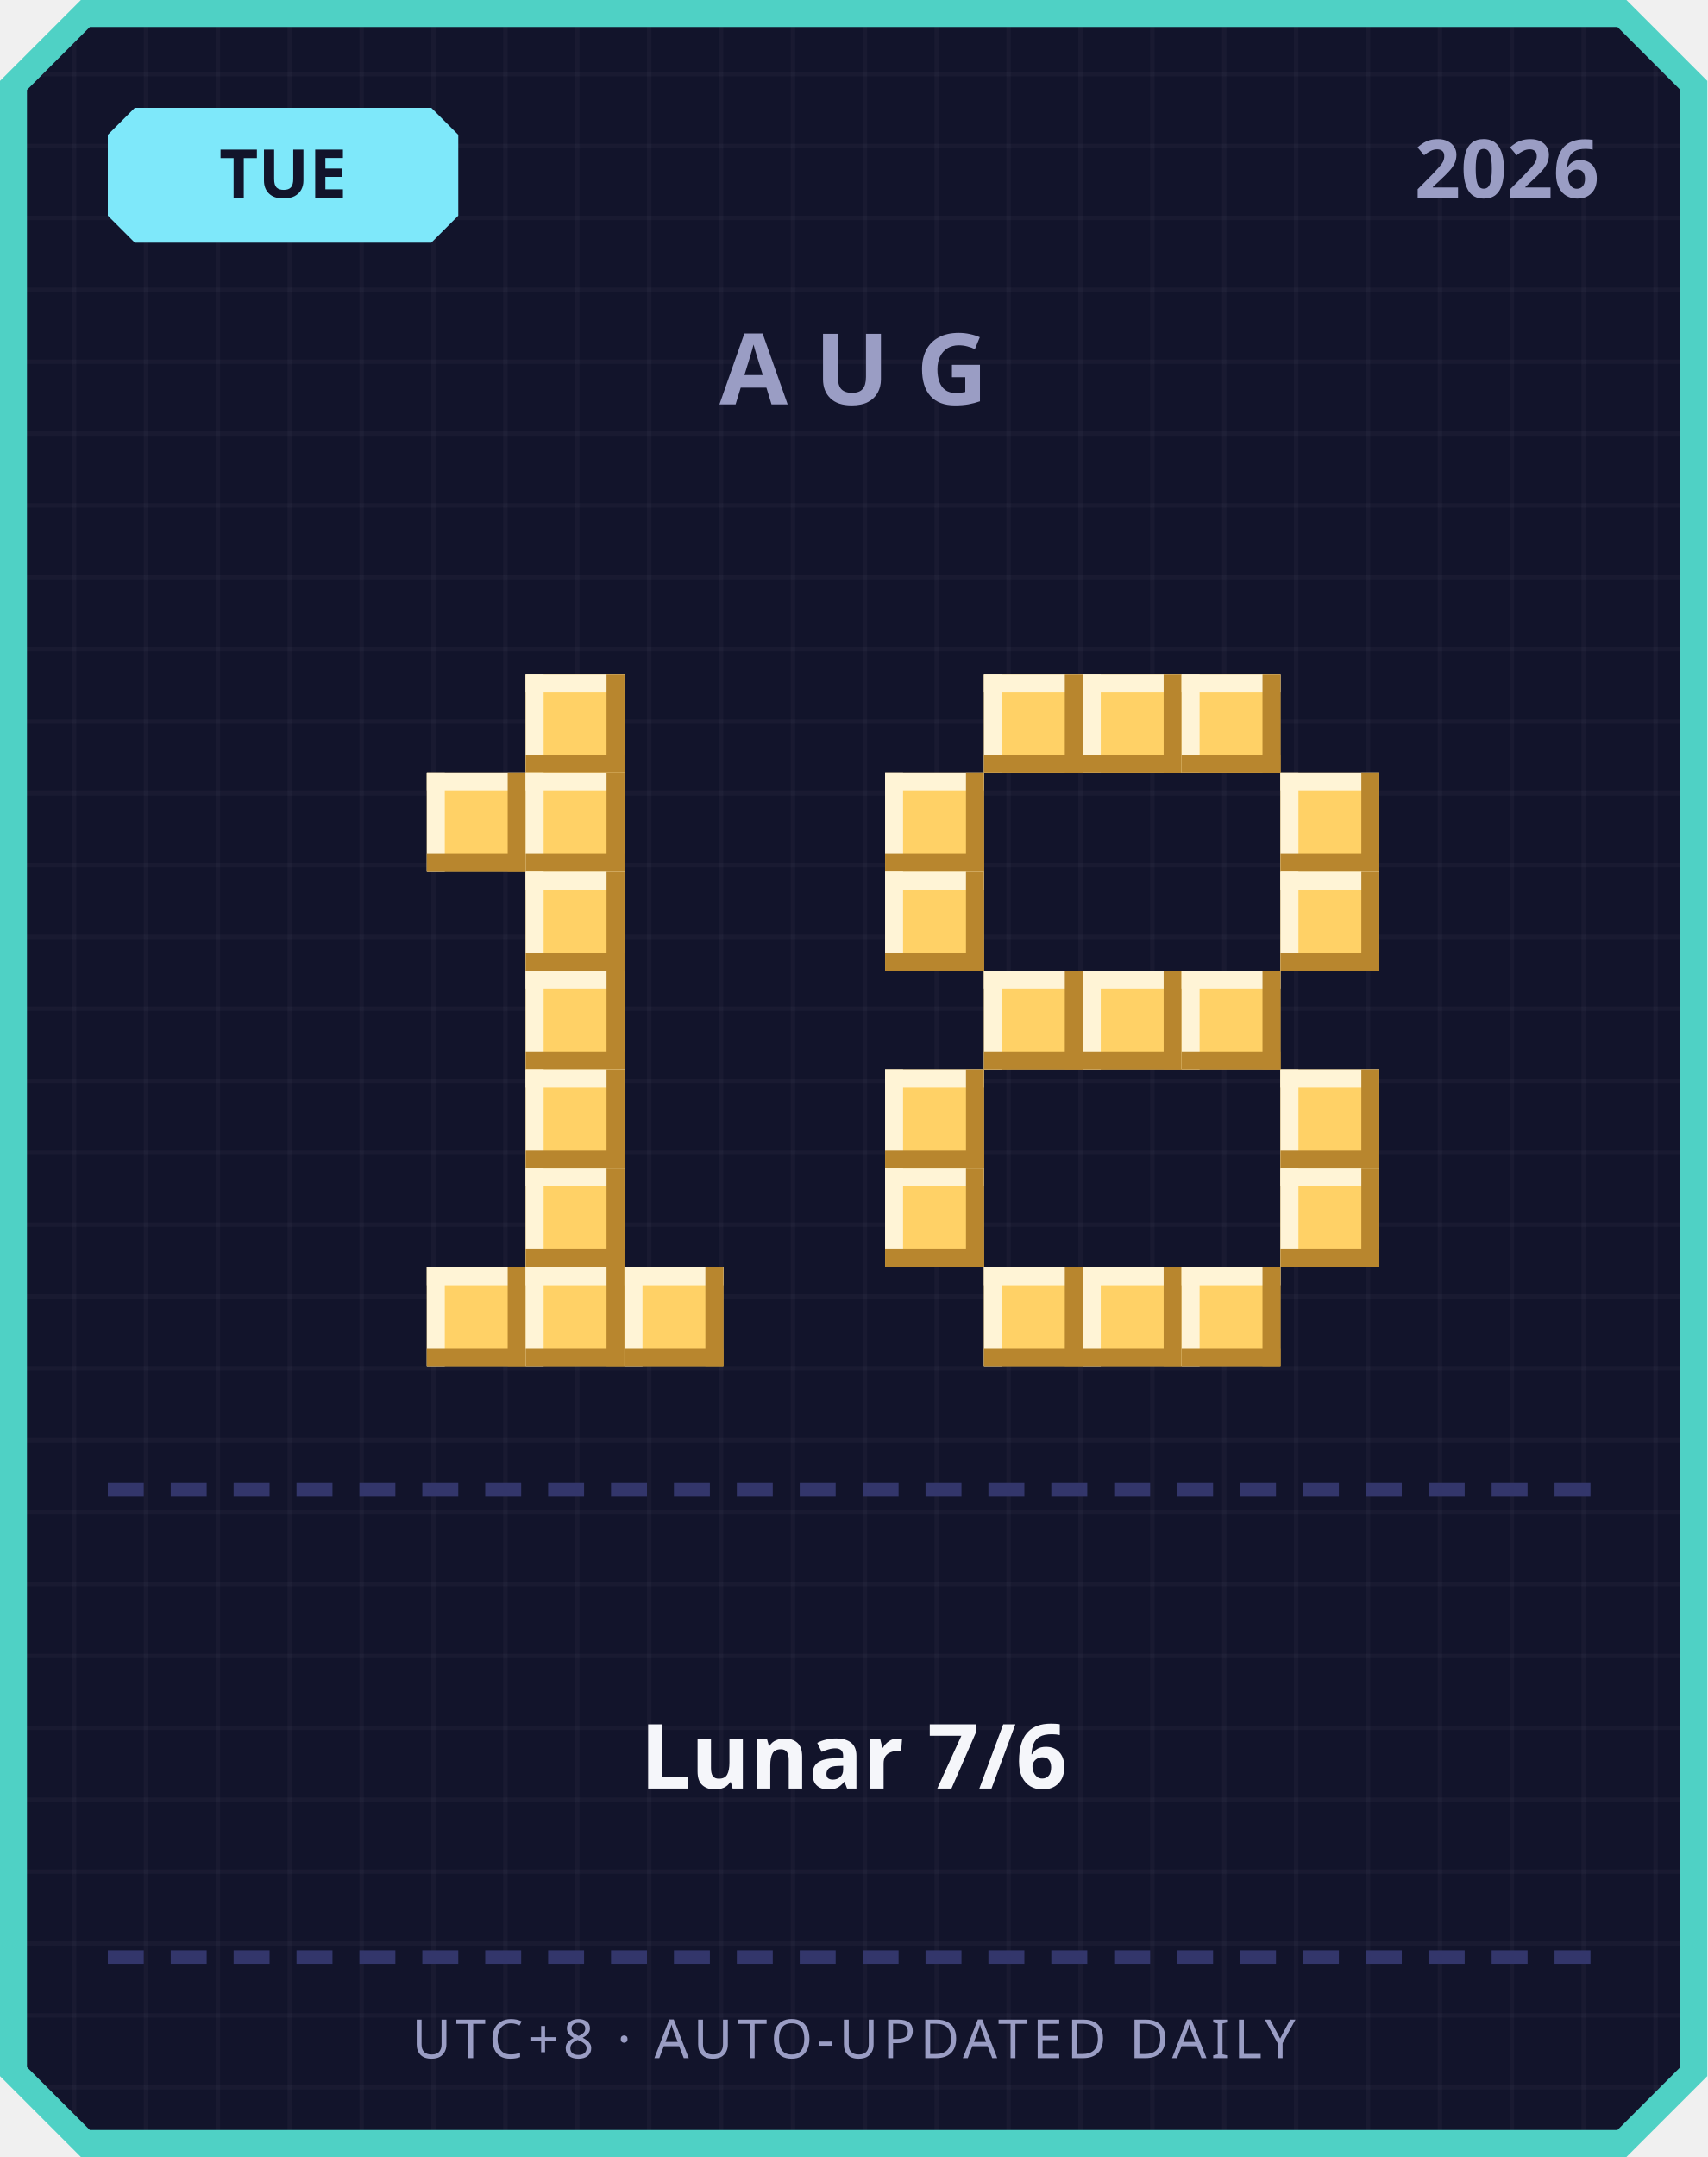
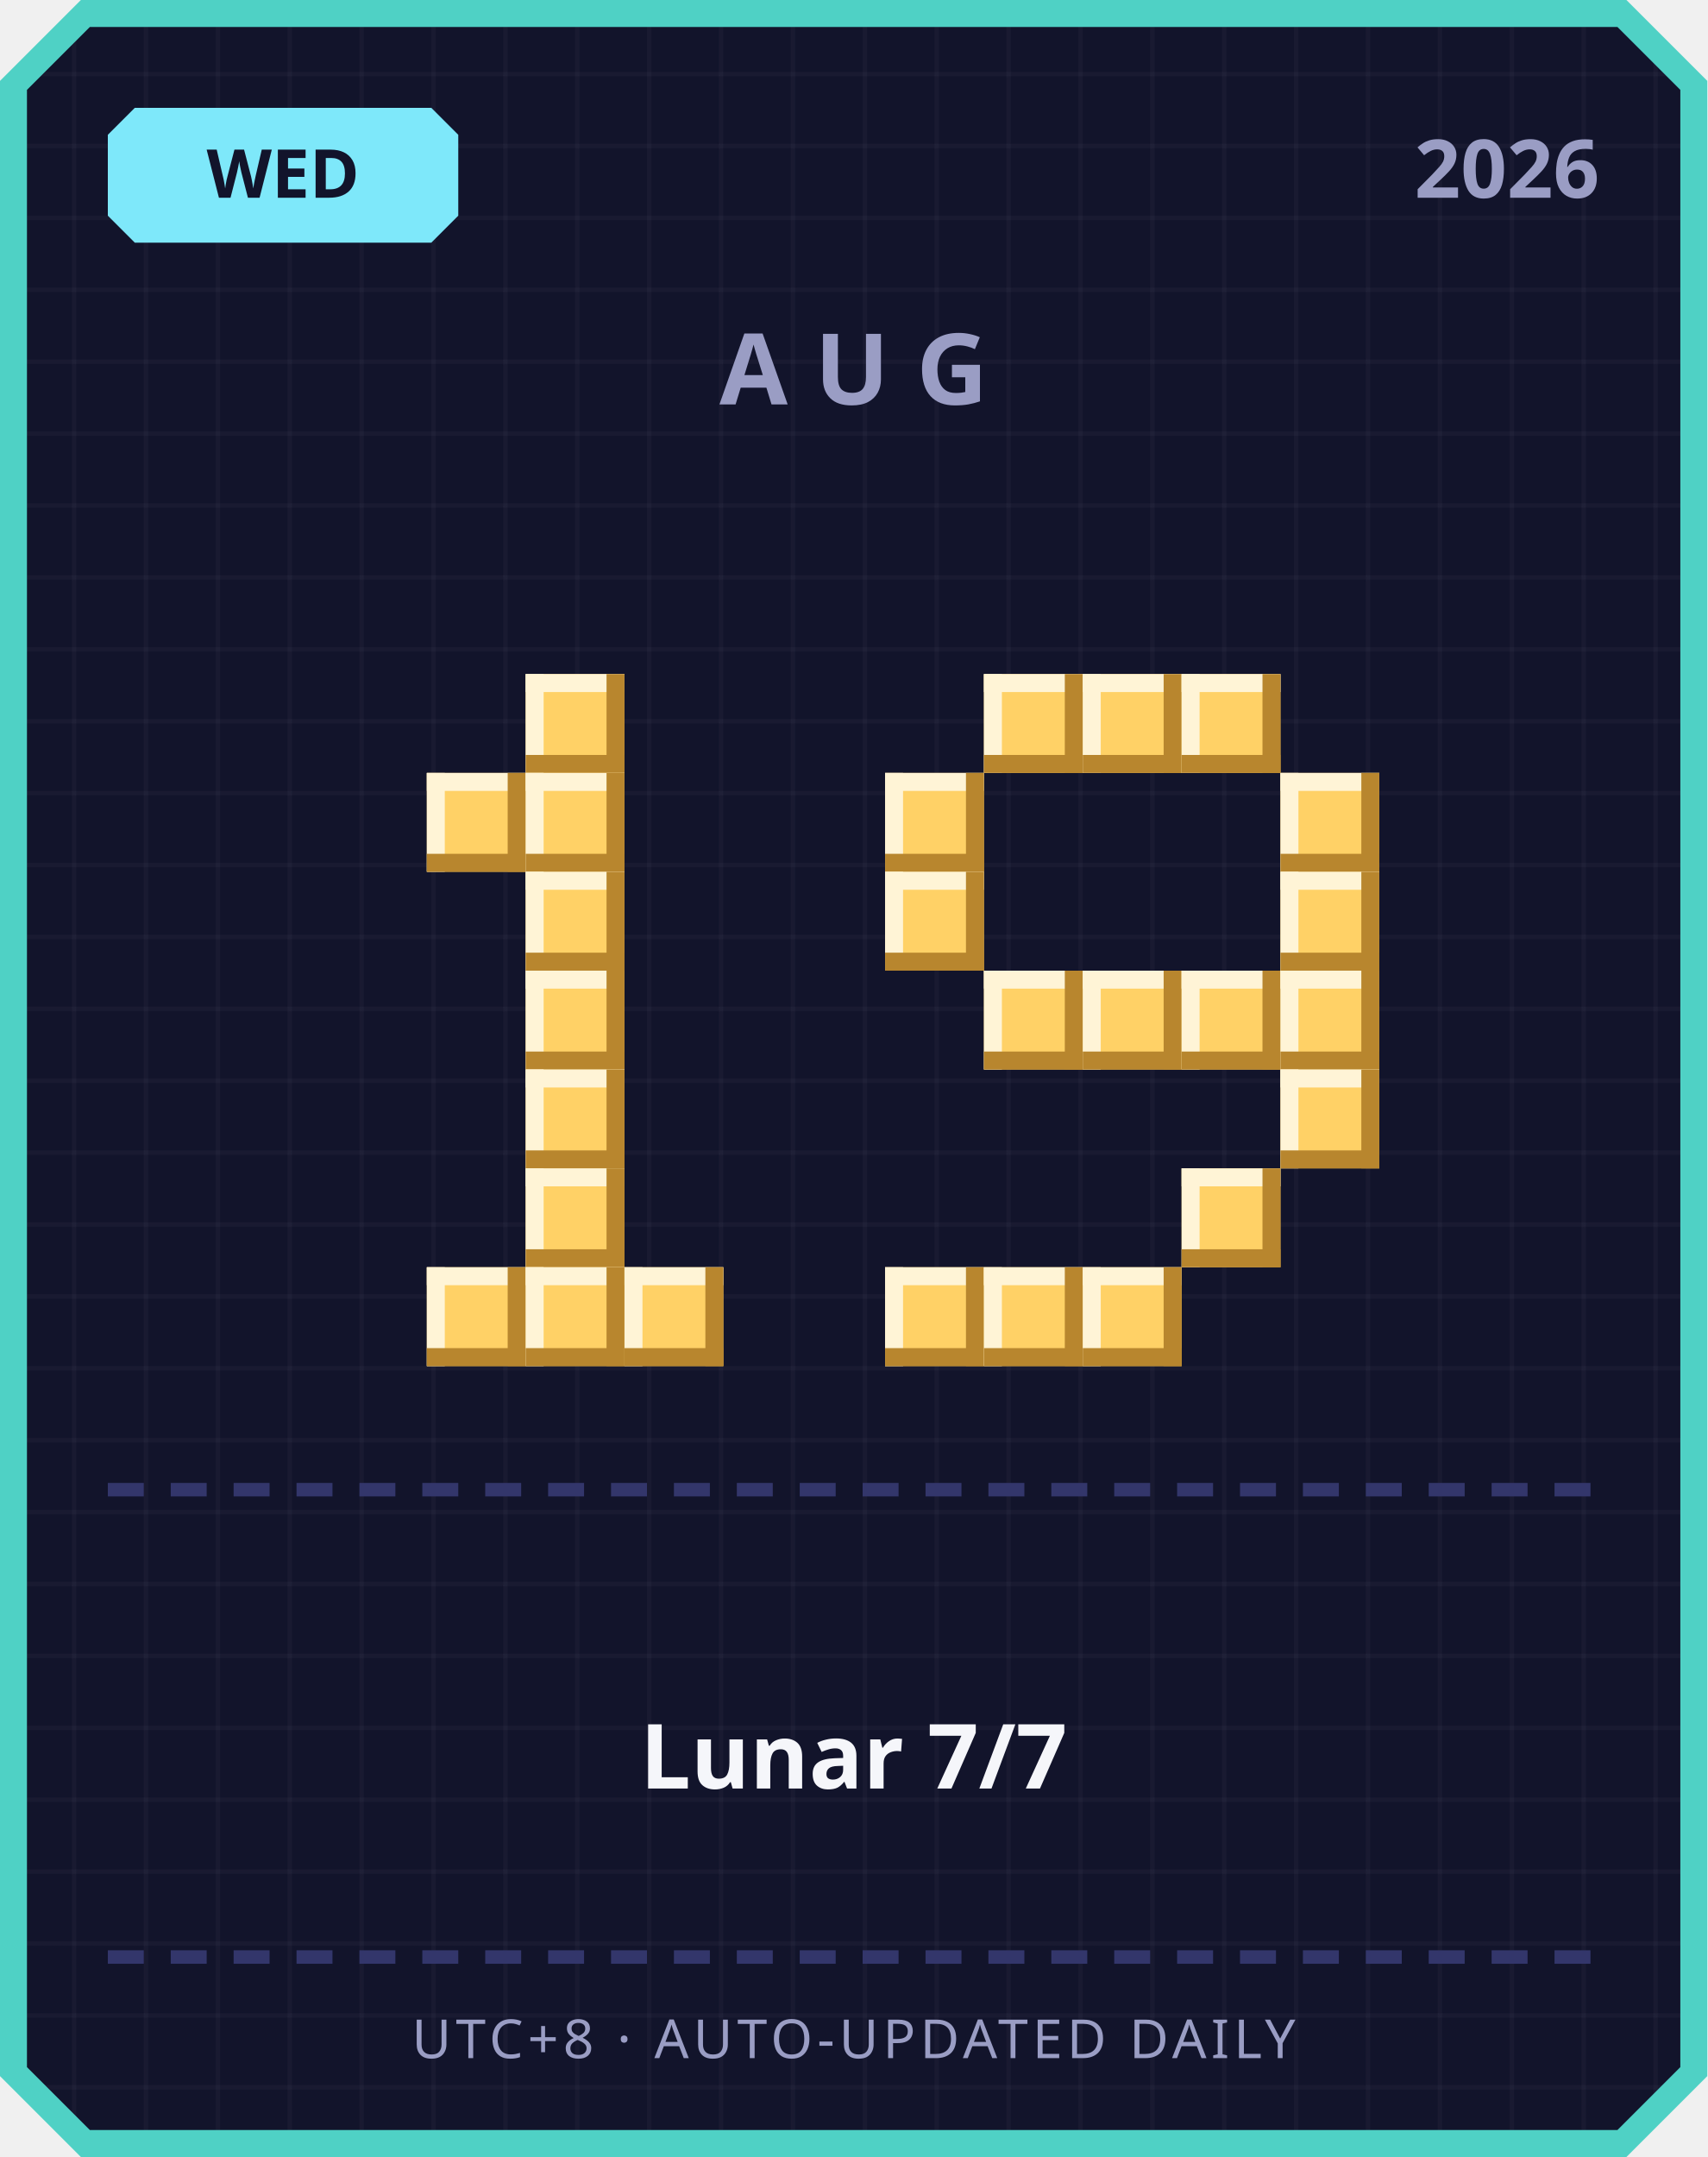
<svg xmlns="http://www.w3.org/2000/svg" width="380" height="480" viewBox="0 0 380 480">
  <defs>
    <pattern id="grid" width="16" height="16" patternUnits="userSpaceOnUse">
      <rect width="16" height="16" fill="#12142b" />
      <rect width="1" height="16" fill="#ffffff" opacity="0.03" />
      <rect width="16" height="1" fill="#ffffff" opacity="0.03" />
    </pattern>
  </defs>
  <path d="M 18,0 L 362,0 L 380,18 L 380,462 L 362,480 L 18,480 L 0,462 L 0,18 Z" fill="#4fd1c5" />
  <path d="M 20,6 L 360,6 L 374,20 L 374,460 L 360,474 L 20,474 L 6,460 L 6,20 Z" fill="url(#grid)" />
  <path d="M 30,24 L 96,24 L 102,30 L 102,48 L 96,54 L 30,54 L 24,48 L 24,30 Z" fill="#7ee8fa" />
-   <text x="63" y="44" text-anchor="middle" font-family="'Segoe UI', sans-serif" font-size="15" font-weight="700" fill="#12142b">TUE</text>
+   <text x="63" y="44" text-anchor="middle" font-family="'Segoe UI', sans-serif" font-size="15" font-weight="700" fill="#12142b">WED</text>
  <text x="356" y="44" text-anchor="end" font-family="'Segoe UI', sans-serif" font-size="18" font-weight="700" fill="#9a9dc4">2026</text>
  <text x="190" y="90" text-anchor="middle" font-family="'Segoe UI', sans-serif" font-size="22" font-weight="700" letter-spacing="6" fill="#9a9dc4">AUG</text>
  <rect x="117" y="150" width="22" height="22" fill="#ffd166" />
  <rect x="117" y="150" width="22" height="4" fill="#fff4d6" />
  <rect x="117" y="150" width="4" height="22" fill="#fff4d6" />
  <rect x="117" y="168" width="22" height="4" fill="#b8862e" />
  <rect x="135" y="150" width="4" height="22" fill="#b8862e" />
  <rect x="95" y="172" width="22" height="22" fill="#ffd166" />
  <rect x="95" y="172" width="22" height="4" fill="#fff4d6" />
  <rect x="95" y="172" width="4" height="22" fill="#fff4d6" />
  <rect x="95" y="190" width="22" height="4" fill="#b8862e" />
  <rect x="113" y="172" width="4" height="22" fill="#b8862e" />
  <rect x="117" y="172" width="22" height="22" fill="#ffd166" />
  <rect x="117" y="172" width="22" height="4" fill="#fff4d6" />
  <rect x="117" y="172" width="4" height="22" fill="#fff4d6" />
  <rect x="117" y="190" width="22" height="4" fill="#b8862e" />
  <rect x="135" y="172" width="4" height="22" fill="#b8862e" />
  <rect x="117" y="194" width="22" height="22" fill="#ffd166" />
  <rect x="117" y="194" width="22" height="4" fill="#fff4d6" />
  <rect x="117" y="194" width="4" height="22" fill="#fff4d6" />
  <rect x="117" y="212" width="22" height="4" fill="#b8862e" />
  <rect x="135" y="194" width="4" height="22" fill="#b8862e" />
  <rect x="117" y="216" width="22" height="22" fill="#ffd166" />
  <rect x="117" y="216" width="22" height="4" fill="#fff4d6" />
  <rect x="117" y="216" width="4" height="22" fill="#fff4d6" />
  <rect x="117" y="234" width="22" height="4" fill="#b8862e" />
  <rect x="135" y="216" width="4" height="22" fill="#b8862e" />
  <rect x="117" y="238" width="22" height="22" fill="#ffd166" />
  <rect x="117" y="238" width="22" height="4" fill="#fff4d6" />
  <rect x="117" y="238" width="4" height="22" fill="#fff4d6" />
  <rect x="117" y="256" width="22" height="4" fill="#b8862e" />
  <rect x="135" y="238" width="4" height="22" fill="#b8862e" />
  <rect x="117" y="260" width="22" height="22" fill="#ffd166" />
  <rect x="117" y="260" width="22" height="4" fill="#fff4d6" />
  <rect x="117" y="260" width="4" height="22" fill="#fff4d6" />
  <rect x="117" y="278" width="22" height="4" fill="#b8862e" />
  <rect x="135" y="260" width="4" height="22" fill="#b8862e" />
  <rect x="95" y="282" width="22" height="22" fill="#ffd166" />
  <rect x="95" y="282" width="22" height="4" fill="#fff4d6" />
  <rect x="95" y="282" width="4" height="22" fill="#fff4d6" />
  <rect x="95" y="300" width="22" height="4" fill="#b8862e" />
  <rect x="113" y="282" width="4" height="22" fill="#b8862e" />
  <rect x="117" y="282" width="22" height="22" fill="#ffd166" />
  <rect x="117" y="282" width="22" height="4" fill="#fff4d6" />
  <rect x="117" y="282" width="4" height="22" fill="#fff4d6" />
  <rect x="117" y="300" width="22" height="4" fill="#b8862e" />
  <rect x="135" y="282" width="4" height="22" fill="#b8862e" />
  <rect x="139" y="282" width="22" height="22" fill="#ffd166" />
  <rect x="139" y="282" width="22" height="4" fill="#fff4d6" />
  <rect x="139" y="282" width="4" height="22" fill="#fff4d6" />
  <rect x="139" y="300" width="22" height="4" fill="#b8862e" />
  <rect x="157" y="282" width="4" height="22" fill="#b8862e" />
  <rect x="219" y="150" width="22" height="22" fill="#ffd166" />
  <rect x="219" y="150" width="22" height="4" fill="#fff4d6" />
  <rect x="219" y="150" width="4" height="22" fill="#fff4d6" />
  <rect x="219" y="168" width="22" height="4" fill="#b8862e" />
  <rect x="237" y="150" width="4" height="22" fill="#b8862e" />
  <rect x="241" y="150" width="22" height="22" fill="#ffd166" />
  <rect x="241" y="150" width="22" height="4" fill="#fff4d6" />
  <rect x="241" y="150" width="4" height="22" fill="#fff4d6" />
  <rect x="241" y="168" width="22" height="4" fill="#b8862e" />
  <rect x="259" y="150" width="4" height="22" fill="#b8862e" />
  <rect x="263" y="150" width="22" height="22" fill="#ffd166" />
  <rect x="263" y="150" width="22" height="4" fill="#fff4d6" />
  <rect x="263" y="150" width="4" height="22" fill="#fff4d6" />
  <rect x="263" y="168" width="22" height="4" fill="#b8862e" />
  <rect x="281" y="150" width="4" height="22" fill="#b8862e" />
  <rect x="197" y="172" width="22" height="22" fill="#ffd166" />
  <rect x="197" y="172" width="22" height="4" fill="#fff4d6" />
  <rect x="197" y="172" width="4" height="22" fill="#fff4d6" />
  <rect x="197" y="190" width="22" height="4" fill="#b8862e" />
  <rect x="215" y="172" width="4" height="22" fill="#b8862e" />
  <rect x="285" y="172" width="22" height="22" fill="#ffd166" />
  <rect x="285" y="172" width="22" height="4" fill="#fff4d6" />
  <rect x="285" y="172" width="4" height="22" fill="#fff4d6" />
  <rect x="285" y="190" width="22" height="4" fill="#b8862e" />
  <rect x="303" y="172" width="4" height="22" fill="#b8862e" />
  <rect x="197" y="194" width="22" height="22" fill="#ffd166" />
  <rect x="197" y="194" width="22" height="4" fill="#fff4d6" />
  <rect x="197" y="194" width="4" height="22" fill="#fff4d6" />
  <rect x="197" y="212" width="22" height="4" fill="#b8862e" />
  <rect x="215" y="194" width="4" height="22" fill="#b8862e" />
  <rect x="285" y="194" width="22" height="22" fill="#ffd166" />
  <rect x="285" y="194" width="22" height="4" fill="#fff4d6" />
  <rect x="285" y="194" width="4" height="22" fill="#fff4d6" />
  <rect x="285" y="212" width="22" height="4" fill="#b8862e" />
  <rect x="303" y="194" width="4" height="22" fill="#b8862e" />
  <rect x="219" y="216" width="22" height="22" fill="#ffd166" />
  <rect x="219" y="216" width="22" height="4" fill="#fff4d6" />
  <rect x="219" y="216" width="4" height="22" fill="#fff4d6" />
  <rect x="219" y="234" width="22" height="4" fill="#b8862e" />
  <rect x="237" y="216" width="4" height="22" fill="#b8862e" />
  <rect x="241" y="216" width="22" height="22" fill="#ffd166" />
  <rect x="241" y="216" width="22" height="4" fill="#fff4d6" />
  <rect x="241" y="216" width="4" height="22" fill="#fff4d6" />
  <rect x="241" y="234" width="22" height="4" fill="#b8862e" />
  <rect x="259" y="216" width="4" height="22" fill="#b8862e" />
  <rect x="263" y="216" width="22" height="22" fill="#ffd166" />
  <rect x="263" y="216" width="22" height="4" fill="#fff4d6" />
  <rect x="263" y="216" width="4" height="22" fill="#fff4d6" />
  <rect x="263" y="234" width="22" height="4" fill="#b8862e" />
  <rect x="281" y="216" width="4" height="22" fill="#b8862e" />
-   <rect x="197" y="238" width="22" height="22" fill="#ffd166" />
-   <rect x="197" y="238" width="22" height="4" fill="#fff4d6" />
-   <rect x="197" y="238" width="4" height="22" fill="#fff4d6" />
-   <rect x="197" y="256" width="22" height="4" fill="#b8862e" />
-   <rect x="215" y="238" width="4" height="22" fill="#b8862e" />
+   <rect x="285" y="216" width="22" height="22" fill="#ffd166" />
+   <rect x="285" y="216" width="22" height="4" fill="#fff4d6" />
+   <rect x="285" y="216" width="4" height="22" fill="#fff4d6" />
+   <rect x="285" y="234" width="22" height="4" fill="#b8862e" />
+   <rect x="303" y="216" width="4" height="22" fill="#b8862e" />
  <rect x="285" y="238" width="22" height="22" fill="#ffd166" />
  <rect x="285" y="238" width="22" height="4" fill="#fff4d6" />
  <rect x="285" y="238" width="4" height="22" fill="#fff4d6" />
  <rect x="285" y="256" width="22" height="4" fill="#b8862e" />
  <rect x="303" y="238" width="4" height="22" fill="#b8862e" />
-   <rect x="197" y="260" width="22" height="22" fill="#ffd166" />
-   <rect x="197" y="260" width="22" height="4" fill="#fff4d6" />
-   <rect x="197" y="260" width="4" height="22" fill="#fff4d6" />
-   <rect x="197" y="278" width="22" height="4" fill="#b8862e" />
-   <rect x="215" y="260" width="4" height="22" fill="#b8862e" />
-   <rect x="285" y="260" width="22" height="22" fill="#ffd166" />
-   <rect x="285" y="260" width="22" height="4" fill="#fff4d6" />
-   <rect x="285" y="260" width="4" height="22" fill="#fff4d6" />
-   <rect x="285" y="278" width="22" height="4" fill="#b8862e" />
-   <rect x="303" y="260" width="4" height="22" fill="#b8862e" />
+   <rect x="263" y="260" width="22" height="22" fill="#ffd166" />
+   <rect x="263" y="260" width="22" height="4" fill="#fff4d6" />
+   <rect x="263" y="260" width="4" height="22" fill="#fff4d6" />
+   <rect x="263" y="278" width="22" height="4" fill="#b8862e" />
+   <rect x="281" y="260" width="4" height="22" fill="#b8862e" />
+   <rect x="197" y="282" width="22" height="22" fill="#ffd166" />
+   <rect x="197" y="282" width="22" height="4" fill="#fff4d6" />
+   <rect x="197" y="282" width="4" height="22" fill="#fff4d6" />
+   <rect x="197" y="300" width="22" height="4" fill="#b8862e" />
+   <rect x="215" y="282" width="4" height="22" fill="#b8862e" />
  <rect x="219" y="282" width="22" height="22" fill="#ffd166" />
  <rect x="219" y="282" width="22" height="4" fill="#fff4d6" />
  <rect x="219" y="282" width="4" height="22" fill="#fff4d6" />
  <rect x="219" y="300" width="22" height="4" fill="#b8862e" />
  <rect x="237" y="282" width="4" height="22" fill="#b8862e" />
  <rect x="241" y="282" width="22" height="22" fill="#ffd166" />
  <rect x="241" y="282" width="22" height="4" fill="#fff4d6" />
  <rect x="241" y="282" width="4" height="22" fill="#fff4d6" />
  <rect x="241" y="300" width="22" height="4" fill="#b8862e" />
  <rect x="259" y="282" width="4" height="22" fill="#b8862e" />
-   <rect x="263" y="282" width="22" height="22" fill="#ffd166" />
-   <rect x="263" y="282" width="22" height="4" fill="#fff4d6" />
-   <rect x="263" y="282" width="4" height="22" fill="#fff4d6" />
-   <rect x="263" y="300" width="22" height="4" fill="#b8862e" />
-   <rect x="281" y="282" width="4" height="22" fill="#b8862e" />
  <rect x="24" y="330" width="8" height="3" fill="#33366b" />
  <rect x="38" y="330" width="8" height="3" fill="#33366b" />
  <rect x="52" y="330" width="8" height="3" fill="#33366b" />
  <rect x="66" y="330" width="8" height="3" fill="#33366b" />
  <rect x="80" y="330" width="8" height="3" fill="#33366b" />
  <rect x="94" y="330" width="8" height="3" fill="#33366b" />
  <rect x="108" y="330" width="8" height="3" fill="#33366b" />
  <rect x="122" y="330" width="8" height="3" fill="#33366b" />
  <rect x="136" y="330" width="8" height="3" fill="#33366b" />
  <rect x="150" y="330" width="8" height="3" fill="#33366b" />
  <rect x="164" y="330" width="8" height="3" fill="#33366b" />
  <rect x="178" y="330" width="8" height="3" fill="#33366b" />
  <rect x="192" y="330" width="8" height="3" fill="#33366b" />
  <rect x="206" y="330" width="8" height="3" fill="#33366b" />
  <rect x="220" y="330" width="8" height="3" fill="#33366b" />
  <rect x="234" y="330" width="8" height="3" fill="#33366b" />
  <rect x="248" y="330" width="8" height="3" fill="#33366b" />
  <rect x="262" y="330" width="8" height="3" fill="#33366b" />
  <rect x="276" y="330" width="8" height="3" fill="#33366b" />
  <rect x="290" y="330" width="8" height="3" fill="#33366b" />
  <rect x="304" y="330" width="8" height="3" fill="#33366b" />
  <rect x="318" y="330" width="8" height="3" fill="#33366b" />
  <rect x="332" y="330" width="8" height="3" fill="#33366b" />
  <rect x="346" y="330" width="8" height="3" fill="#33366b" />
-   <text x="190" y="398" text-anchor="middle" font-family="'Segoe UI', 'Microsoft JhengHei', sans-serif" font-size="20" font-weight="700" fill="#f5f6fa">Lunar 7/6</text>
+   <text x="190" y="398" text-anchor="middle" font-family="'Segoe UI', 'Microsoft JhengHei', sans-serif" font-size="20" font-weight="700" fill="#f5f6fa">Lunar 7/7</text>
  <rect x="24" y="434" width="8" height="3" fill="#33366b" />
  <rect x="38" y="434" width="8" height="3" fill="#33366b" />
  <rect x="52" y="434" width="8" height="3" fill="#33366b" />
  <rect x="66" y="434" width="8" height="3" fill="#33366b" />
  <rect x="80" y="434" width="8" height="3" fill="#33366b" />
  <rect x="94" y="434" width="8" height="3" fill="#33366b" />
  <rect x="108" y="434" width="8" height="3" fill="#33366b" />
  <rect x="122" y="434" width="8" height="3" fill="#33366b" />
  <rect x="136" y="434" width="8" height="3" fill="#33366b" />
  <rect x="150" y="434" width="8" height="3" fill="#33366b" />
  <rect x="164" y="434" width="8" height="3" fill="#33366b" />
  <rect x="178" y="434" width="8" height="3" fill="#33366b" />
  <rect x="192" y="434" width="8" height="3" fill="#33366b" />
  <rect x="206" y="434" width="8" height="3" fill="#33366b" />
  <rect x="220" y="434" width="8" height="3" fill="#33366b" />
  <rect x="234" y="434" width="8" height="3" fill="#33366b" />
  <rect x="248" y="434" width="8" height="3" fill="#33366b" />
  <rect x="262" y="434" width="8" height="3" fill="#33366b" />
  <rect x="276" y="434" width="8" height="3" fill="#33366b" />
  <rect x="290" y="434" width="8" height="3" fill="#33366b" />
  <rect x="304" y="434" width="8" height="3" fill="#33366b" />
  <rect x="318" y="434" width="8" height="3" fill="#33366b" />
  <rect x="332" y="434" width="8" height="3" fill="#33366b" />
  <rect x="346" y="434" width="8" height="3" fill="#33366b" />
  <text x="190" y="458" text-anchor="middle" font-family="'Segoe UI', sans-serif" font-size="12" letter-spacing="1" fill="#9a9dc4">UTC+8 · AUTO-UPDATED DAILY</text>
</svg>
